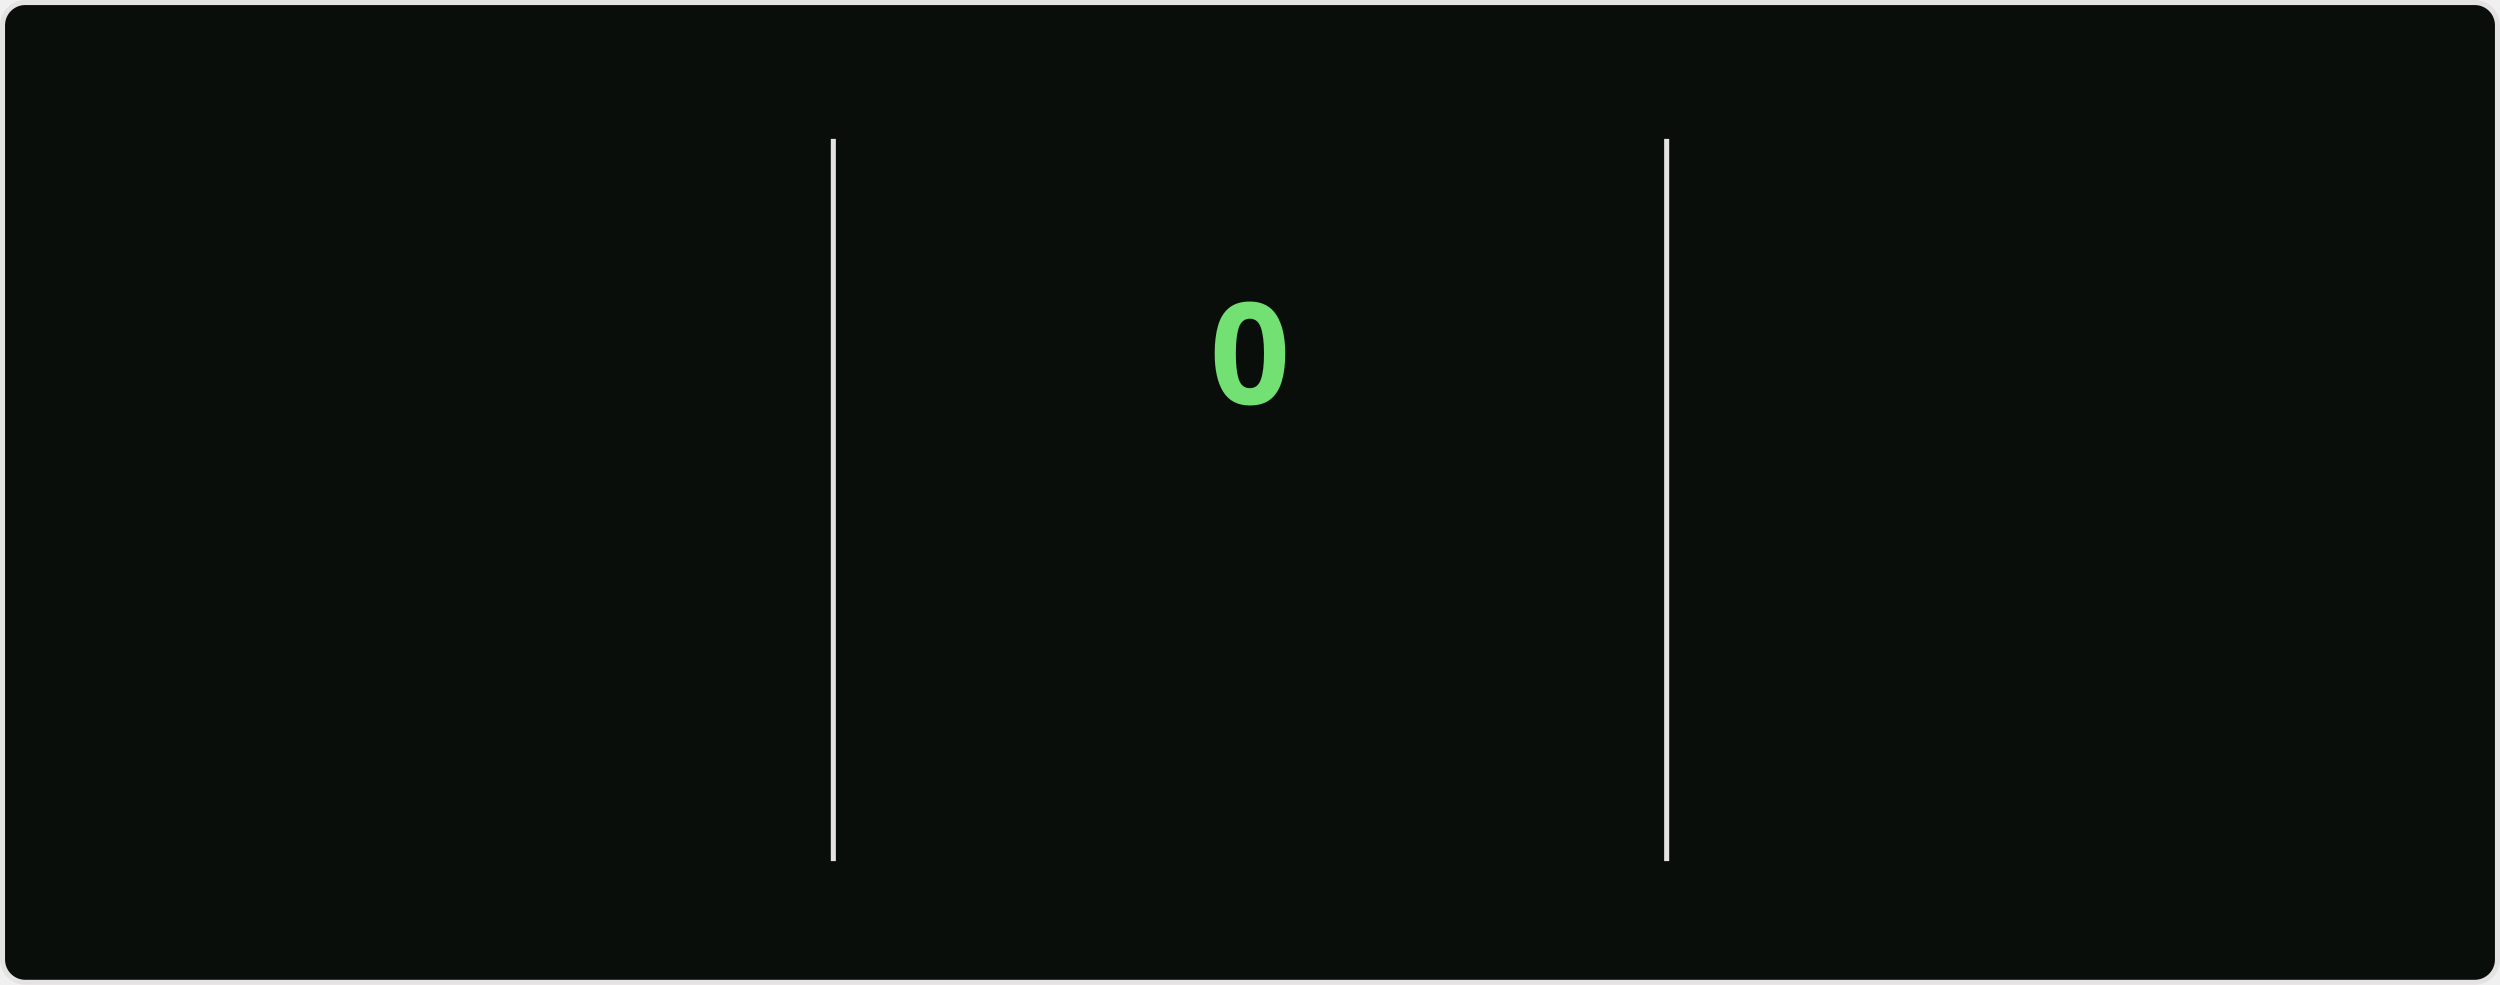
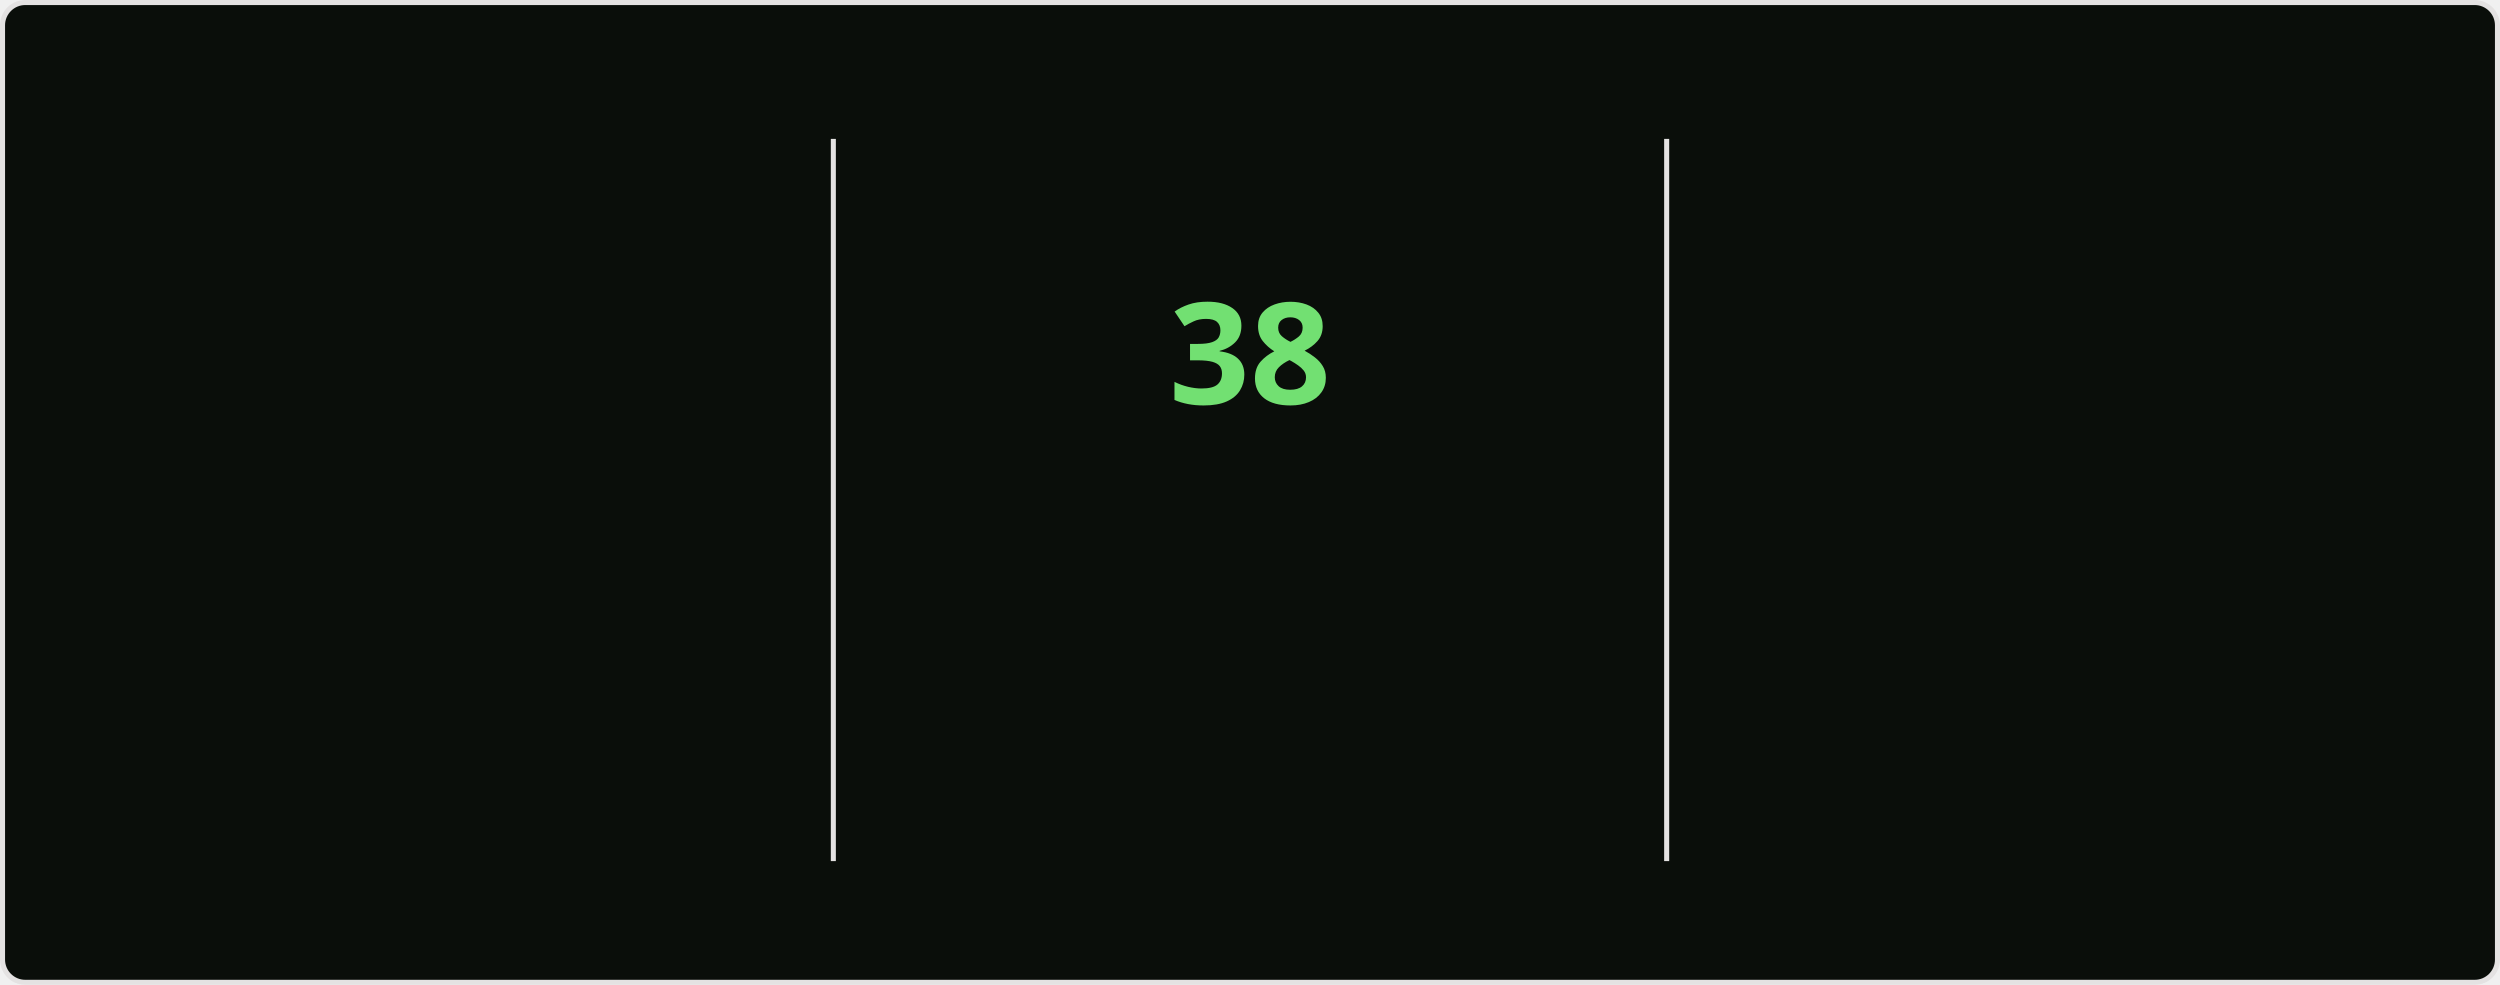
<svg xmlns="http://www.w3.org/2000/svg" style="isolation: isolate" viewBox="0 0 495 195" width="495px" height="195px" direction="ltr">
  <style>
    @keyframes currstreak {
      0% { font-size: 3px; opacity: 0.2; }
      80% { font-size: 34px; opacity: 1; }
      100% { font-size: 28px; opacity: 1; }
    }
    @keyframes fadein {
      0% { opacity: 0; }
      100% { opacity: 1; }
    }
    .big-number {
      font-family: "Segoe UI", Ubuntu, sans-serif;
      font-weight: 700;
      font-size: 28px;
      fill: #bfd5b5;
    }
    .label {
      font-family: "Segoe UI", Ubuntu, sans-serif;
      font-weight: 400;
      font-size: 14px;
      fill: #bfd5b5;
    }
    .range-text {
      font-family: "Segoe UI", Ubuntu, sans-serif;
      font-weight: 400;
      font-size: 12px;
      fill: #8db87a;
    }
    .current-streak-num {
      font-family: "Segoe UI", Ubuntu, sans-serif;
      font-weight: 700;
      font-size: 28px;
      fill: #72e072;
    }</style>
  <defs>
    <clipPath id="outer_rectangle">
      <rect width="495" height="195" rx="4.5" />
    </clipPath>
    <mask id="mask_out_ring_behind_fire">
      <rect width="495" height="195" fill="white" />
      <ellipse id="mask-ellipse" cx="247.5" cy="32" rx="13" ry="18" fill="black" />
    </mask>
  </defs>
  <g clip-path="url(#outer_rectangle)">
    <g style="isolation: isolate">
      <rect fill="#0a0e0a" rx="4.5" x="0.5" y="0.5" width="494" height="194" stroke="#e4e2e2" />
    </g>
    <g style="isolation: isolate">
      <line x1="165" y1="28" x2="165" y2="170" vector-effect="non-scaling-stroke" stroke-width="1" stroke="#e4e2e2" stroke-linejoin="miter" stroke-linecap="square" stroke-miterlimit="3" />
      <line x1="330" y1="28" x2="330" y2="170" vector-effect="non-scaling-stroke" stroke-width="1" stroke="#e4e2e2" stroke-linejoin="miter" stroke-linecap="square" stroke-miterlimit="3" />
    </g>
    <g style="isolation: isolate">
      <g transform="translate(82.5, 48)">
        <text x="0" y="32" stroke-width="0" text-anchor="middle" class="big-number" style="opacity: 0; animation: fadein 0.5s linear forwards 0.6s">
            6.0K
          </text>
      </g>
      <g transform="translate(82.5, 84)">
        <text x="0" y="32" stroke-width="0" text-anchor="middle" class="label" style="opacity: 0; animation: fadein 0.5s linear forwards 0.7s">
            Total Contributions
          </text>
      </g>
      <g transform="translate(82.5, 114)">
        <text x="0" y="32" stroke-width="0" text-anchor="middle" class="range-text" style="opacity: 0; animation: fadein 0.5s linear forwards 0.8s">
            Aug 17 - Present
          </text>
      </g>
    </g>
    <g style="isolation: isolate">
      <g mask="url(#mask_out_ring_behind_fire)">
        <circle cx="247.5" cy="71" r="40" fill="none" stroke="#bfd5b5" stroke-width="5" style="opacity: 0; animation: fadein 0.5s linear forwards 0.4s" />
      </g>
      <g transform="translate(247.5, 19.5)" stroke-opacity="0" style="opacity: 0; animation: fadein 0.5s linear forwards 0.6s">
        <path d="M -12 -0.5 L 15 -0.5 L 15 23.5 L -12 23.5 L -12 -0.5 Z" fill="none" />
        <path d="M 1.5 0.67 C 1.5 0.67 2.24 3.32 2.24 5.47 C 2.24 7.53 0.89 9.2 -1.17 9.2 C -3.23 9.2 -4.79 7.53 -4.79 5.47 L -4.76 5.11 C -6.78 7.51 -8 10.62 -8 13.99 C -8 18.41 -4.42 22 0 22 C 4.42 22 8 18.41 8 13.99 C 8 8.6 5.41 3.79 1.5 0.67 Z M -0.29 19 C -2.07 19 -3.51 17.6 -3.51 15.86 C -3.51 14.24 -2.46 13.1 -0.7 12.74 C 1.07 12.38 2.9 11.53 3.92 10.16 C 4.31 11.45 4.51 12.81 4.51 14.2 C 4.51 16.85 2.36 19 -0.29 19 Z" fill="#bfd5b5" stroke-opacity="0" />
      </g>
      <g transform="translate(247.5, 48)">
        <text x="0" y="32" stroke-width="0" text-anchor="middle" class="current-streak-num" style="animation: currstreak 0.6s linear forwards">
-             0
+             38
          </text>
      </g>
      <g transform="translate(247.5, 108)">
        <text x="0" y="32" stroke-width="0" text-anchor="middle" class="label" style="opacity: 0; animation: fadein 0.5s linear forwards 0.9s">
            Current Streak
          </text>
      </g>
      <g transform="translate(247.5, 145)">
        <text x="0" y="21" stroke-width="0" text-anchor="middle" class="range-text" style="opacity: 0; animation: fadein 0.5s linear forwards 0.9s">
-             0 days
+             Jul 12 - Aug 18
          </text>
      </g>
    </g>
    <g style="isolation: isolate">
      <g transform="translate(412.5, 48)">
        <text x="0" y="32" stroke-width="0" text-anchor="middle" class="big-number" style="opacity: 0; animation: fadein 0.5s linear forwards 1.2s">
-             37
+             38
          </text>
      </g>
      <g transform="translate(412.5, 84)">
        <text x="0" y="32" stroke-width="0" text-anchor="middle" class="label" style="opacity: 0; animation: fadein 0.5s linear forwards 1.3s">
            Longest Streak
          </text>
      </g>
      <g transform="translate(412.5, 114)">
        <text x="0" y="32" stroke-width="0" text-anchor="middle" class="range-text" style="opacity: 0; animation: fadein 0.5s linear forwards 1.4s">
-             Jul 12 - Aug 17
+             Jul 12 - Aug 18
          </text>
      </g>
    </g>
  </g>
</svg>
